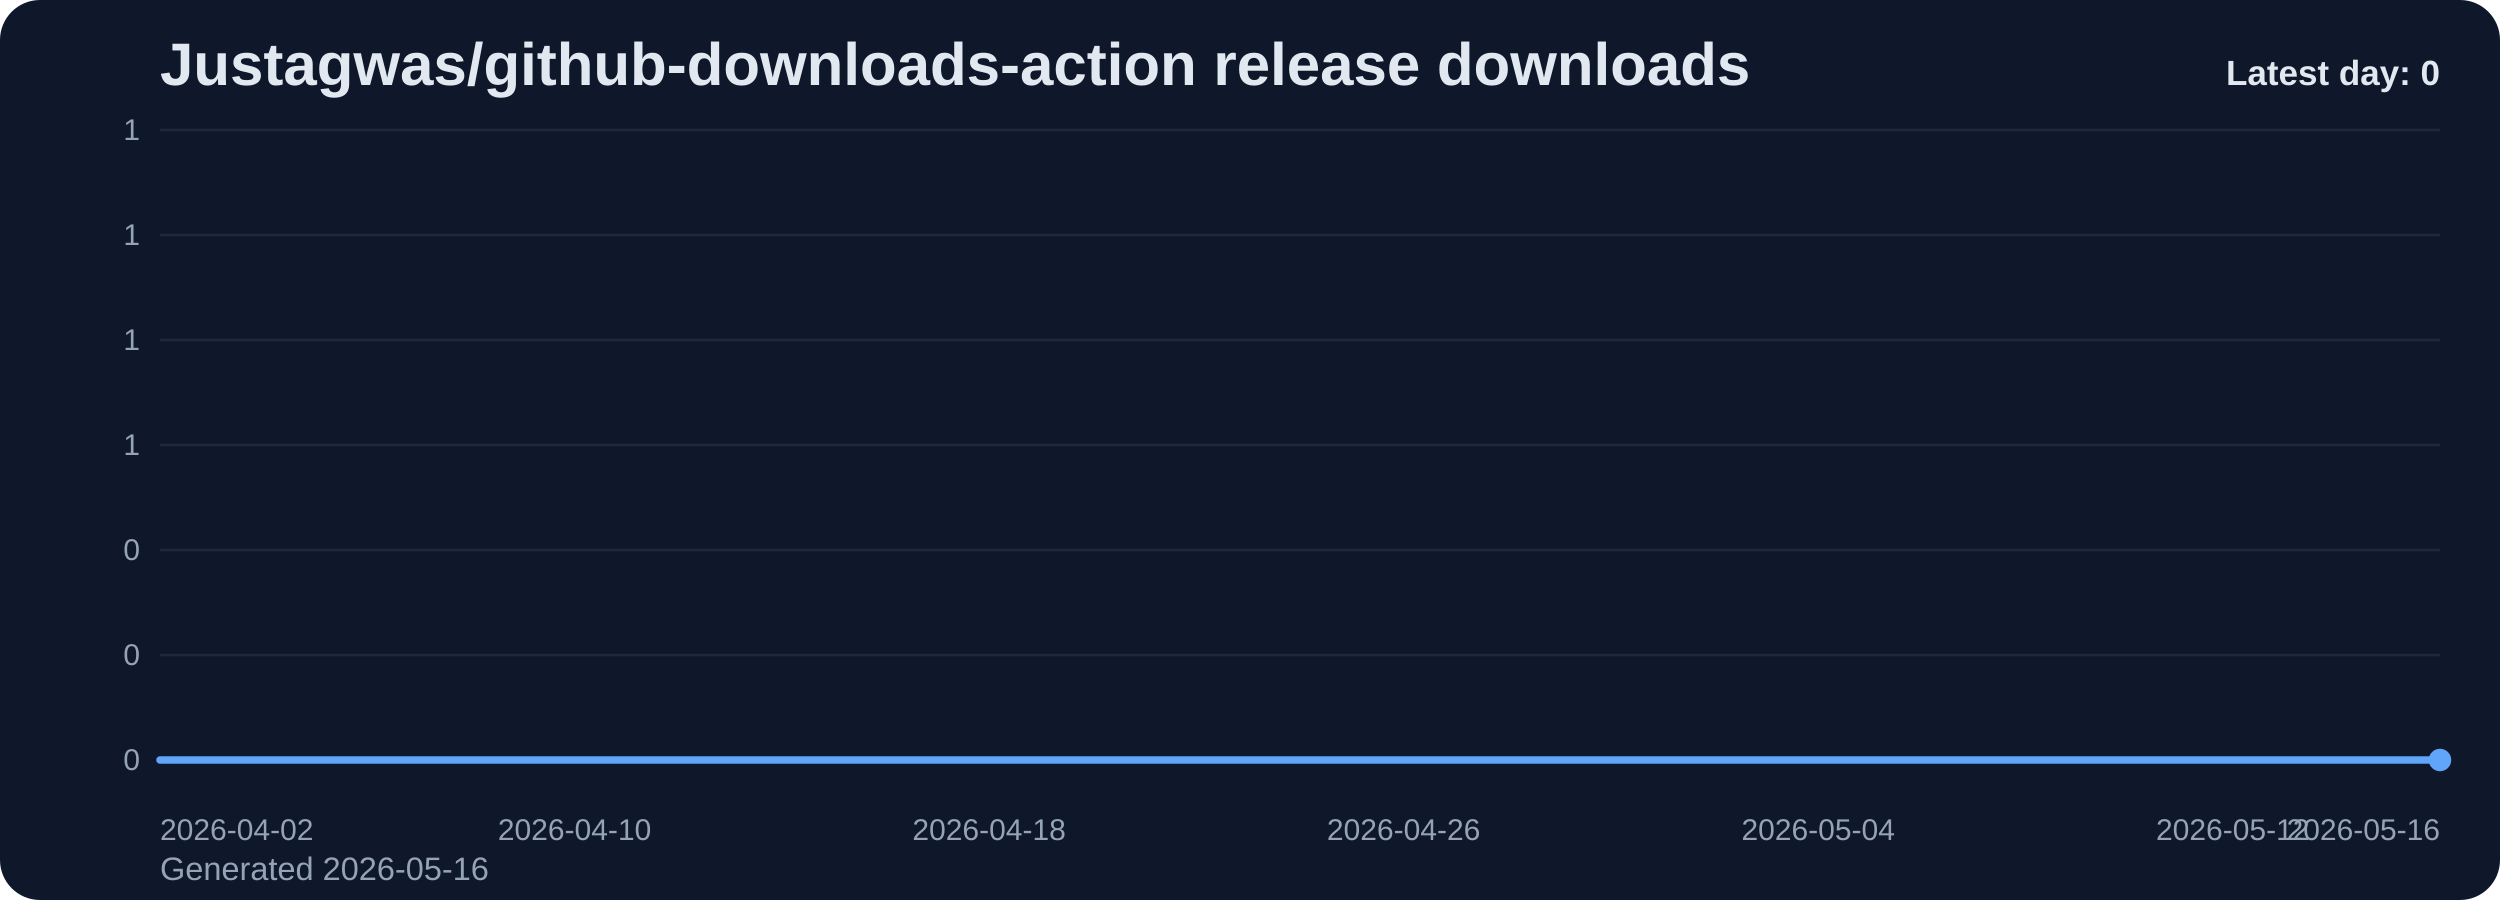
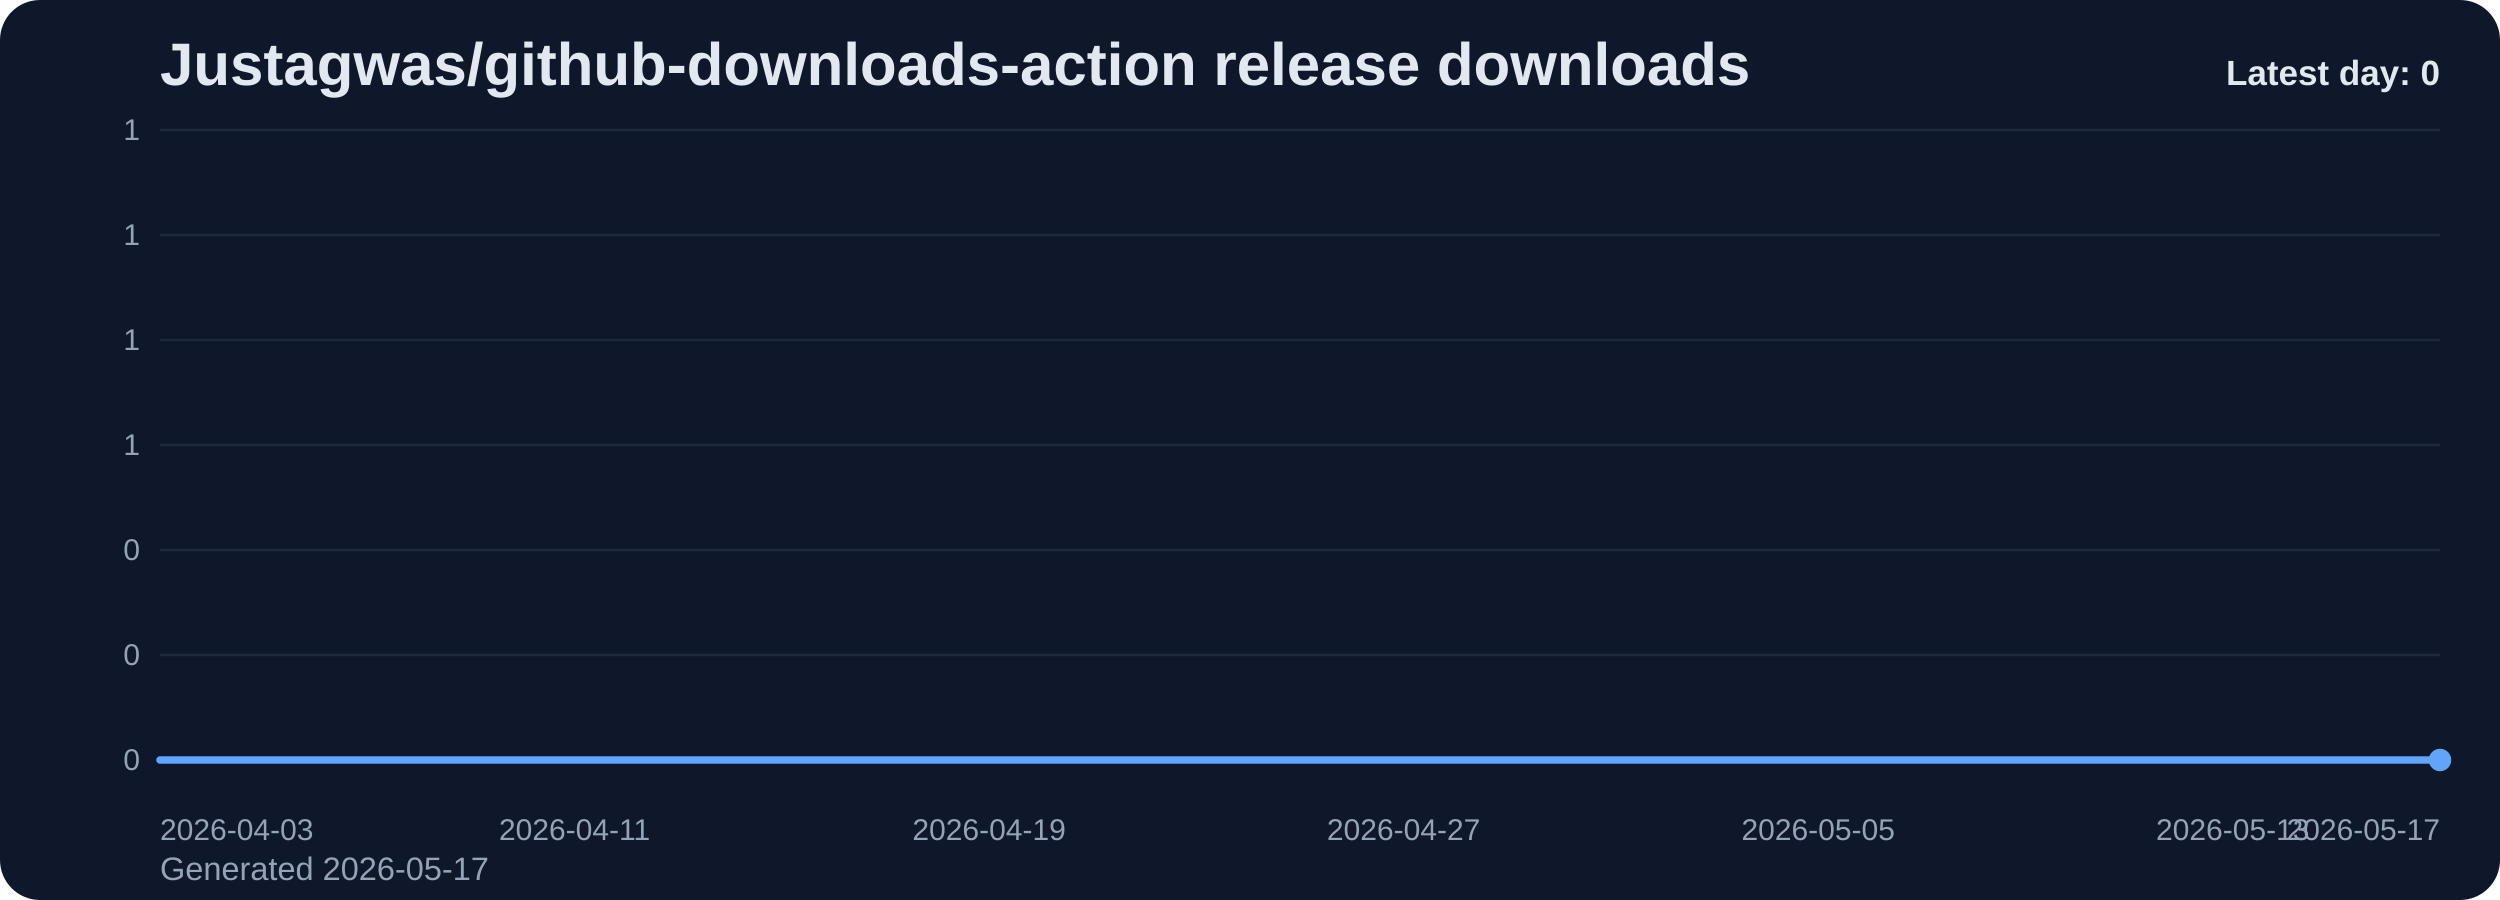
<svg xmlns="http://www.w3.org/2000/svg" viewBox="0 0 1000 360" role="img" aria-label="Justagwas/github-downloads-action release downloads chart">
  <defs>
    <linearGradient id="fill-daily-slate" x1="0" y1="0" x2="0" y2="1">
      <stop offset="0%" stop-color="#60a5fa" stop-opacity="0.32" />
      <stop offset="100%" stop-color="#60a5fa" stop-opacity="0.05" />
    </linearGradient>
    <style>
      .bg { fill: #0f172a; }
      .title { font: 700 24px Arial, sans-serif; fill: #e2e8f0; }
      .sub { font: 400 13px Arial, sans-serif; fill: #94a3b8; }
      .grid { stroke: #1e293b; stroke-width: 1; }
      .axis { font: 400 12px Arial, sans-serif; fill: #94a3b8; }
      .line { fill: none; stroke: #60a5fa; stroke-width: 3; stroke-linecap: round; stroke-linejoin: round; }
      .dot { fill: #60a5fa; }
      .value { font: 600 11px Arial, sans-serif; fill: #cbd5e1; }
      .latest { font: 700 14px Arial, sans-serif; fill: #e2e8f0; }
    </style>
  </defs>
  <rect class="bg" x="0" y="0" width="1000" height="360" rx="16" />
  <text class="title" x="64" y="34">Justagwas/github-downloads-action release downloads</text>
-   <text class="sub" x="64" y="352">Generated 2026-05-16</text>
+   <text class="sub" x="64" y="352">Generated 2026-05-17</text>
  <line x1="64" y1="52.00" x2="976" y2="52.00" class="grid" />
  <text x="56" y="56.00" text-anchor="end" class="axis">1</text>
  <line x1="64" y1="94.00" x2="976" y2="94.00" class="grid" />
  <text x="56" y="98.00" text-anchor="end" class="axis">1</text>
  <line x1="64" y1="136.00" x2="976" y2="136.00" class="grid" />
  <text x="56" y="140.00" text-anchor="end" class="axis">1</text>
  <line x1="64" y1="178.00" x2="976" y2="178.00" class="grid" />
  <text x="56" y="182.00" text-anchor="end" class="axis">1</text>
  <line x1="64" y1="220.00" x2="976" y2="220.00" class="grid" />
  <text x="56" y="224.00" text-anchor="end" class="axis">0</text>
  <line x1="64" y1="262.00" x2="976" y2="262.00" class="grid" />
  <text x="56" y="266.00" text-anchor="end" class="axis">0</text>
  <line x1="64" y1="304.00" x2="976" y2="304.00" class="grid" />
  <text x="56" y="308.00" text-anchor="end" class="axis">0</text>
  <path d="M 64.00 304 L 64.00 304.00 L 84.73 304.00 L 105.45 304.00 L 126.18 304.00 L 146.91 304.00 L 167.64 304.00 L 188.36 304.00 L 209.09 304.00 L 229.82 304.00 L 250.55 304.00 L 271.27 304.00 L 292.00 304.00 L 312.73 304.00 L 333.45 304.00 L 354.18 304.00 L 374.91 304.00 L 395.64 304.00 L 416.36 304.00 L 437.09 304.00 L 457.82 304.00 L 478.55 304.00 L 499.27 304.00 L 520.00 304.00 L 540.73 304.00 L 561.45 304.00 L 582.18 304.00 L 602.91 304.00 L 623.64 304.00 L 644.36 304.00 L 665.09 304.00 L 685.82 304.00 L 706.55 304.00 L 727.27 304.00 L 748.00 304.00 L 768.73 304.00 L 789.45 304.00 L 810.18 304.00 L 830.91 304.00 L 851.64 304.00 L 872.36 304.00 L 893.09 304.00 L 913.82 304.00 L 934.55 304.00 L 955.27 304.00 L 976.00 304.00 L 976.00 304 Z" fill="url(#fill-daily-slate)" />
  <polyline class="line" points="64.00,304.00 84.73,304.00 105.45,304.00 126.18,304.00 146.91,304.00 167.64,304.00 188.36,304.00 209.09,304.00 229.82,304.00 250.55,304.00 271.27,304.00 292.00,304.00 312.73,304.00 333.45,304.00 354.18,304.00 374.91,304.00 395.64,304.00 416.36,304.00 437.09,304.00 457.82,304.00 478.55,304.00 499.27,304.00 520.00,304.00 540.73,304.00 561.45,304.00 582.18,304.00 602.91,304.00 623.64,304.00 644.36,304.00 665.09,304.00 685.82,304.00 706.55,304.00 727.27,304.00 748.00,304.00 768.73,304.00 789.45,304.00 810.18,304.00 830.91,304.00 851.64,304.00 872.36,304.00 893.09,304.00 913.82,304.00 934.55,304.00 955.27,304.00 976.00,304.00" />
  <circle class="dot" cx="976.00" cy="304.00" r="4.5" />
-   <text class="axis" x="64.00" y="336" text-anchor="start">2026-04-02</text>
-   <text class="axis" x="229.82" y="336" text-anchor="middle">2026-04-10</text>
-   <text class="axis" x="395.64" y="336" text-anchor="middle">2026-04-18</text>
-   <text class="axis" x="561.45" y="336" text-anchor="middle">2026-04-26</text>
-   <text class="axis" x="727.27" y="336" text-anchor="middle">2026-05-04</text>
-   <text class="axis" x="893.09" y="336" text-anchor="middle">2026-05-12</text>
-   <text class="axis" x="976.00" y="336" text-anchor="end">2026-05-16</text>
+   <text class="axis" x="64.00" y="336" text-anchor="start">2026-04-03</text>
+   <text class="axis" x="229.82" y="336" text-anchor="middle">2026-04-11</text>
+   <text class="axis" x="395.64" y="336" text-anchor="middle">2026-04-19</text>
+   <text class="axis" x="561.45" y="336" text-anchor="middle">2026-04-27</text>
+   <text class="axis" x="727.27" y="336" text-anchor="middle">2026-05-05</text>
+   <text class="axis" x="893.09" y="336" text-anchor="middle">2026-05-13</text>
+   <text class="axis" x="976.00" y="336" text-anchor="end">2026-05-17</text>
  <text class="latest" x="976" y="34" text-anchor="end">Latest day: 0</text>
</svg>
